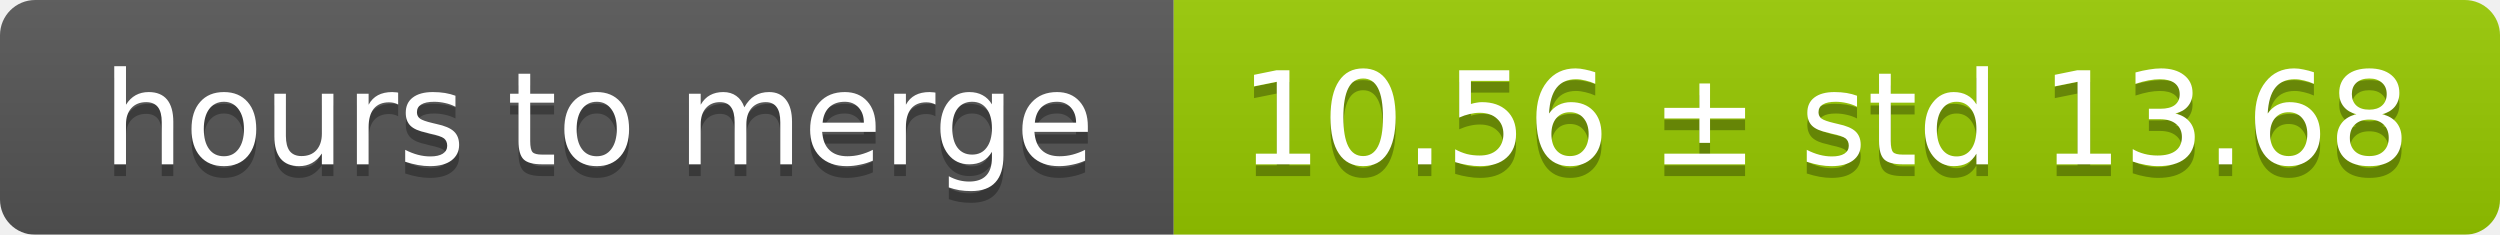
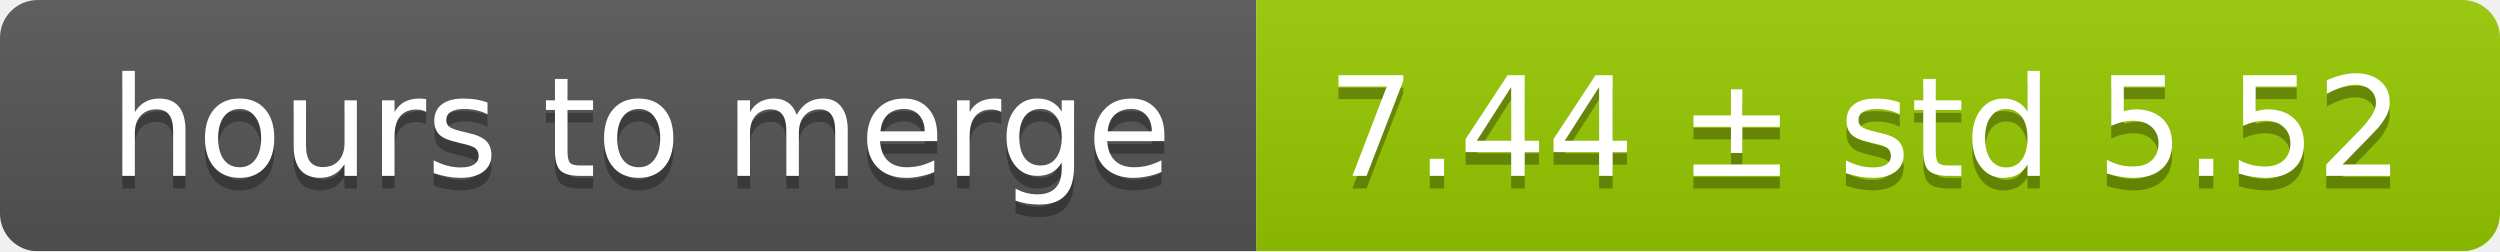
- <svg xmlns="http://www.w3.org/2000/svg" width="213" height="20">
+ <svg xmlns="http://www.w3.org/2000/svg" width="199" height="20">
  <linearGradient id="smooth" x2="0" y2="100%">
    <stop offset="0" stop-color="#bbb" stop-opacity=".1" />
    <stop offset="1" stop-opacity=".1" />
  </linearGradient>
  <mask id="round">
-     <rect width="213" height="20" rx="3" fill="#fff" />
+     <rect width="199" height="20" rx="3" fill="#fff" />
  </mask>
  <g mask="url(#round)">
    <rect width="100" height="20" fill="#555" />
-     <rect x="100" width="113" height="20" fill="#97ca00" />
-     <rect width="213" height="20" fill="url(#smooth)" />
+     <rect x="100" width="99" height="20" fill="#97ca00" />
+     <rect width="199" height="20" fill="url(#smooth)" />
  </g>
  <g fill="#fff" text-anchor="middle" font-family="DejaVu Sans,Verdana,Geneva,sans-serif" font-size="11">
    <text x="51" y="15" fill="#010101" fill-opacity=".3">hours to merge</text>
    <text x="51" y="14">hours to merge</text>
-     <text x="155.5" y="15" fill="#010101" fill-opacity=".3">10.56 ± std 13.68</text>
-     <text x="155.5" y="14">10.56 ± std 13.68</text>
+     <text x="148.5" y="15" fill="#010101" fill-opacity=".3">7.44 ± std 5.52</text>
+     <text x="148.5" y="14">7.44 ± std 5.52</text>
  </g>
</svg>
